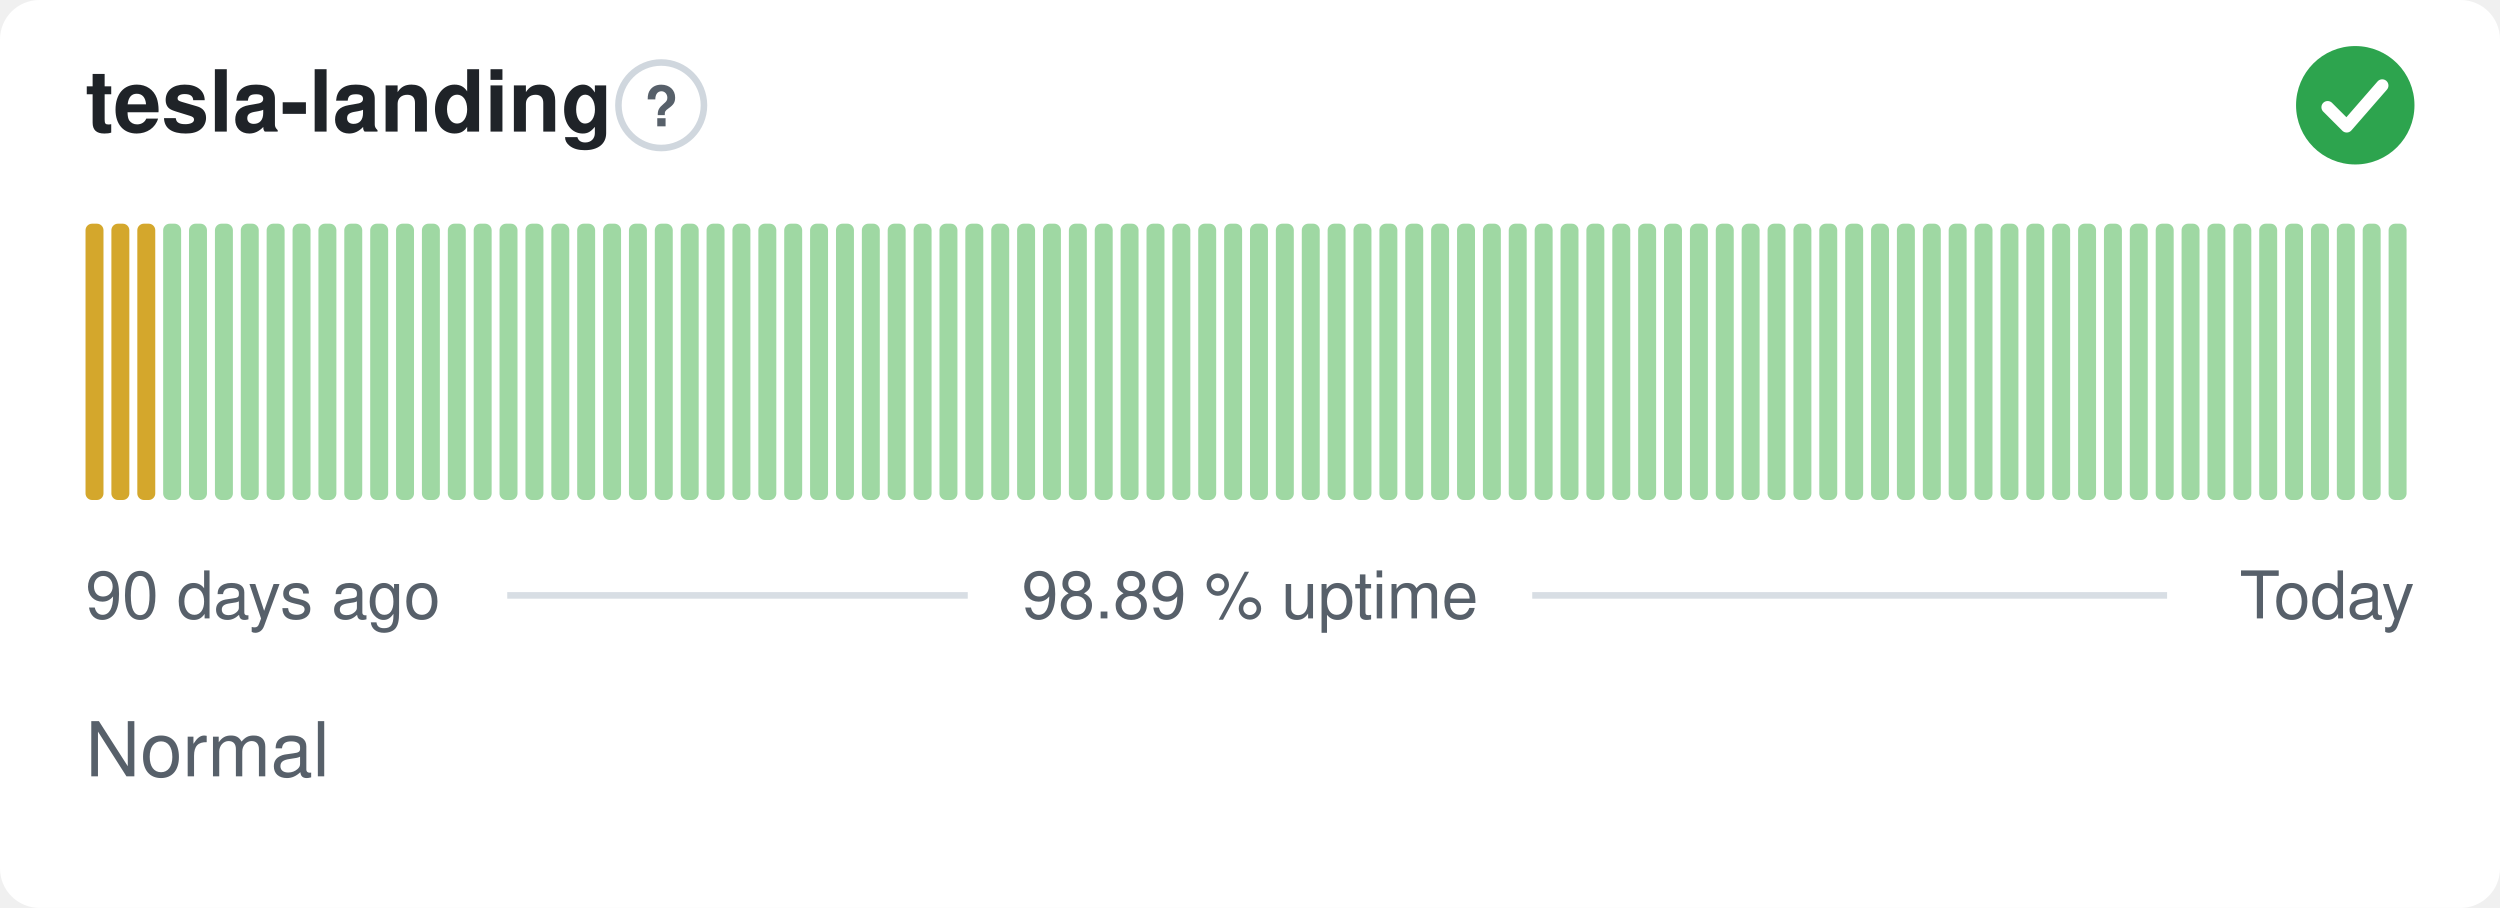
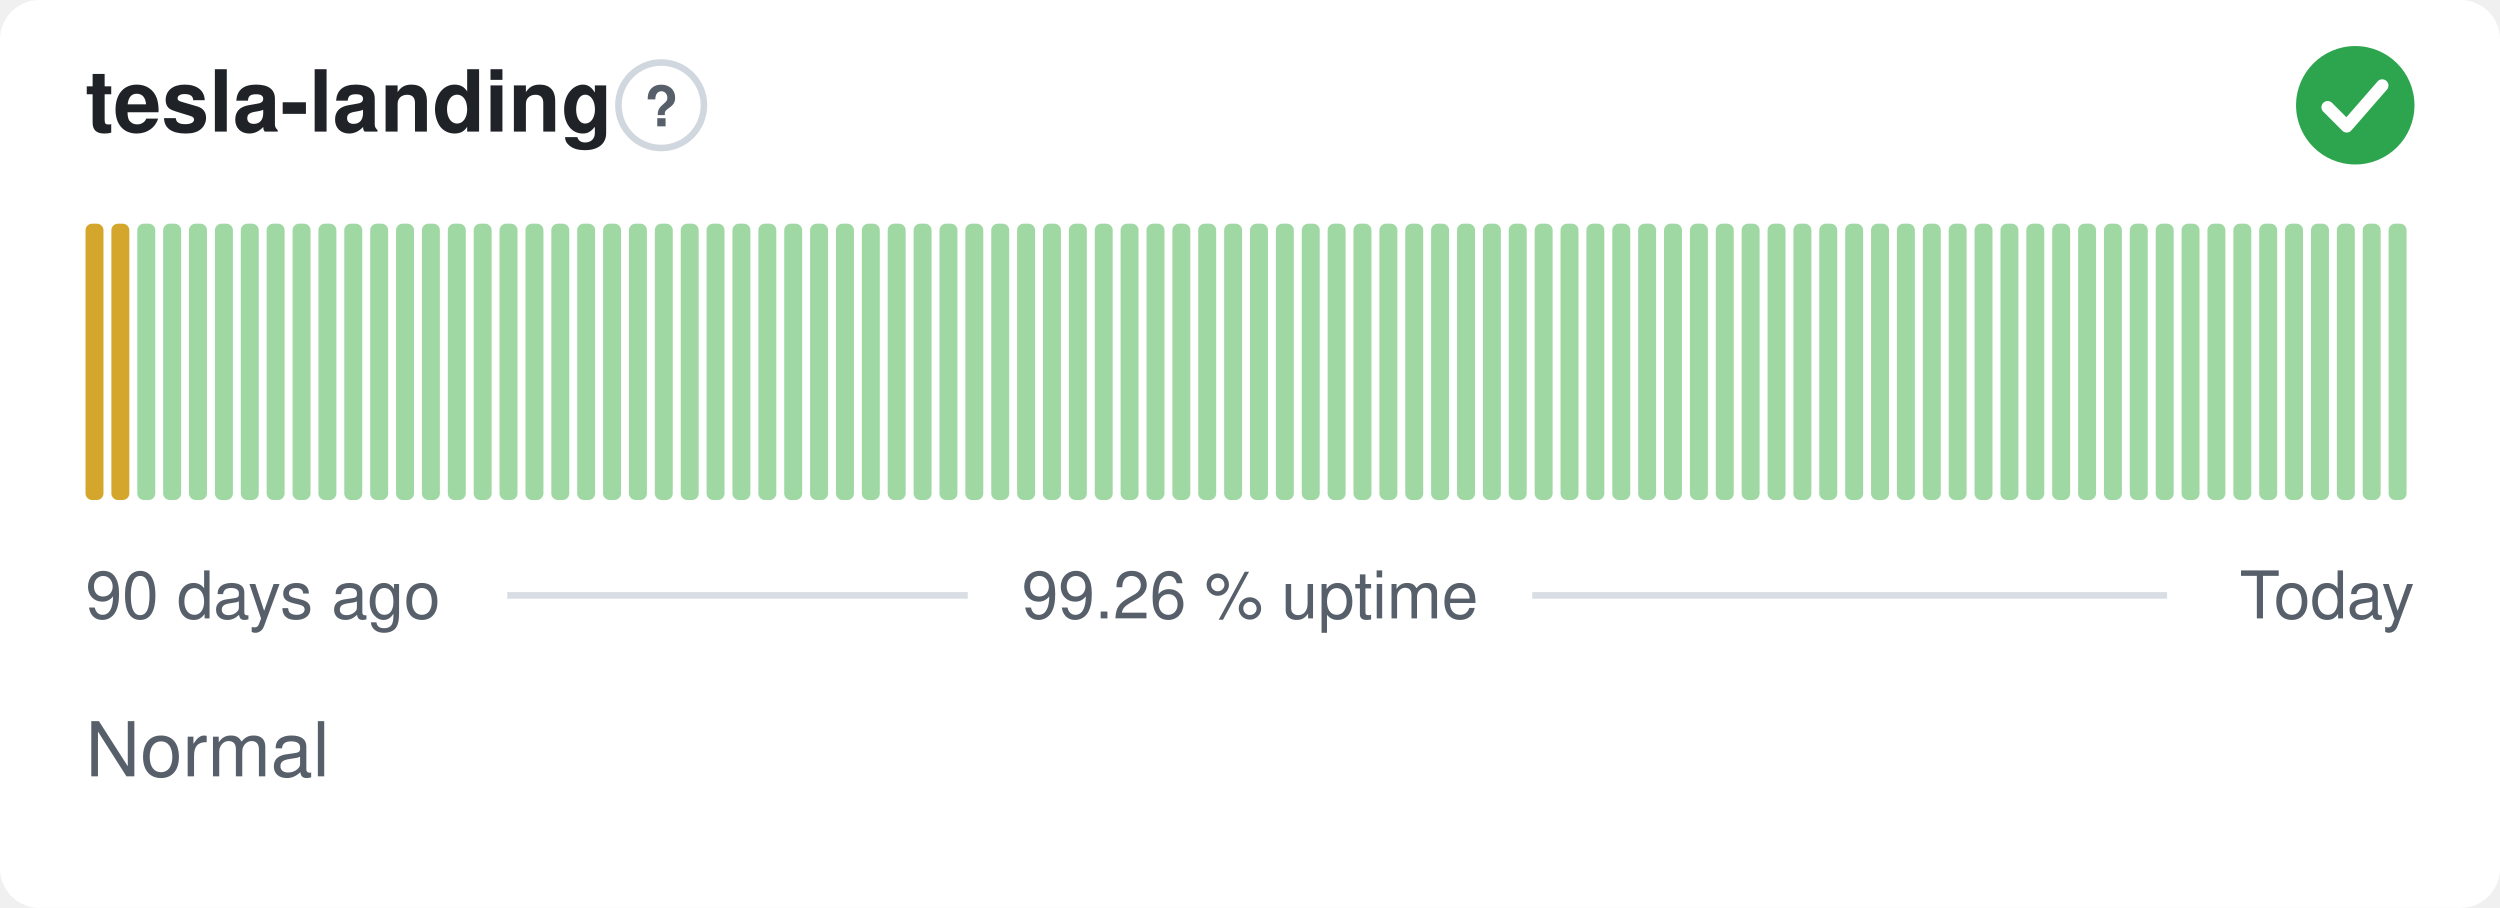
- <svg xmlns="http://www.w3.org/2000/svg" width="380" height="138" viewBox="0 0 380 138" role="img" aria-label="tesla-landing: Normal, 98.89 % uptime over the last 90 days" font-family="-apple-system,BlinkMacSystemFont,'Segoe UI',Helvetica,Arial,sans-serif">
+ <svg xmlns="http://www.w3.org/2000/svg" width="380" height="138" viewBox="0 0 380 138" role="img" aria-label="tesla-landing: Normal, 99.26 % uptime over the last 90 days" font-family="-apple-system,BlinkMacSystemFont,'Segoe UI',Helvetica,Arial,sans-serif">
  <style>
    @media (prefers-color-scheme: dark) {
      .bg { fill: #0d1117 }
      .title { fill: #e6edf3 }
      .muted { fill: #8b949e }
      .hint { stroke: #30363d }
      .rule { stroke: #30363d }
      .nodata { fill: #21262d }
    }
  </style>
  <rect class="bg" width="380" height="138" rx="6" fill="#ffffff" />
  <text class="title" x="13" y="20" font-size="13" font-weight="600" fill="#1f2328">tesla-landing</text>
  <circle class="hint" cx="100.5" cy="16" r="6.5" fill="none" stroke="#d0d7de" stroke-width="1" />
  <text class="muted" x="100.5" y="19.2" text-anchor="middle" font-size="8.5" font-weight="700" fill="#57606a">?</text>
  <circle cx="358" cy="16" r="9" fill="#2da44e" />
  <path d="M353.80 16.30l2.90 2.90 5.40 -6.20" fill="none" stroke="#fff" stroke-width="1.89" stroke-linecap="round" stroke-linejoin="round" />
  <rect x="13.00" y="34.00" width="2.73" height="42.00" rx="1" fill="#d4a72c" />
  <rect x="16.93" y="34.00" width="2.73" height="42.00" rx="1" fill="#d4a72c" />
-   <rect x="20.87" y="34.00" width="2.73" height="42.00" rx="1" fill="#d4a72c" />
+   <rect x="20.87" y="34.00" width="2.73" height="42.00" rx="1" fill="#9fd8a3" />
  <rect x="24.80" y="34.00" width="2.73" height="42.00" rx="1" fill="#9fd8a3" />
  <rect x="28.73" y="34.00" width="2.73" height="42.00" rx="1" fill="#9fd8a3" />
  <rect x="32.67" y="34.00" width="2.73" height="42.00" rx="1" fill="#9fd8a3" />
  <rect x="36.60" y="34.00" width="2.73" height="42.00" rx="1" fill="#9fd8a3" />
  <rect x="40.53" y="34.00" width="2.73" height="42.00" rx="1" fill="#9fd8a3" />
  <rect x="44.47" y="34.00" width="2.73" height="42.00" rx="1" fill="#9fd8a3" />
  <rect x="48.40" y="34.00" width="2.73" height="42.00" rx="1" fill="#9fd8a3" />
  <rect x="52.33" y="34.00" width="2.73" height="42.00" rx="1" fill="#9fd8a3" />
  <rect x="56.27" y="34.00" width="2.73" height="42.00" rx="1" fill="#9fd8a3" />
  <rect x="60.20" y="34.00" width="2.73" height="42.00" rx="1" fill="#9fd8a3" />
  <rect x="64.13" y="34.00" width="2.73" height="42.00" rx="1" fill="#9fd8a3" />
  <rect x="68.07" y="34.00" width="2.73" height="42.00" rx="1" fill="#9fd8a3" />
  <rect x="72.00" y="34.00" width="2.73" height="42.00" rx="1" fill="#9fd8a3" />
  <rect x="75.93" y="34.00" width="2.73" height="42.00" rx="1" fill="#9fd8a3" />
  <rect x="79.87" y="34.00" width="2.73" height="42.00" rx="1" fill="#9fd8a3" />
  <rect x="83.80" y="34.00" width="2.73" height="42.00" rx="1" fill="#9fd8a3" />
  <rect x="87.73" y="34.00" width="2.73" height="42.00" rx="1" fill="#9fd8a3" />
  <rect x="91.67" y="34.00" width="2.73" height="42.00" rx="1" fill="#9fd8a3" />
  <rect x="95.60" y="34.00" width="2.73" height="42.00" rx="1" fill="#9fd8a3" />
  <rect x="99.53" y="34.00" width="2.73" height="42.00" rx="1" fill="#9fd8a3" />
  <rect x="103.47" y="34.00" width="2.73" height="42.00" rx="1" fill="#9fd8a3" />
  <rect x="107.40" y="34.00" width="2.73" height="42.00" rx="1" fill="#9fd8a3" />
  <rect x="111.33" y="34.00" width="2.73" height="42.00" rx="1" fill="#9fd8a3" />
  <rect x="115.27" y="34.00" width="2.73" height="42.00" rx="1" fill="#9fd8a3" />
  <rect x="119.20" y="34.00" width="2.73" height="42.00" rx="1" fill="#9fd8a3" />
  <rect x="123.13" y="34.00" width="2.73" height="42.00" rx="1" fill="#9fd8a3" />
  <rect x="127.07" y="34.00" width="2.73" height="42.00" rx="1" fill="#9fd8a3" />
  <rect x="131.00" y="34.00" width="2.73" height="42.00" rx="1" fill="#9fd8a3" />
  <rect x="134.93" y="34.00" width="2.73" height="42.00" rx="1" fill="#9fd8a3" />
  <rect x="138.87" y="34.00" width="2.73" height="42.00" rx="1" fill="#9fd8a3" />
  <rect x="142.80" y="34.00" width="2.73" height="42.00" rx="1" fill="#9fd8a3" />
  <rect x="146.73" y="34.00" width="2.73" height="42.00" rx="1" fill="#9fd8a3" />
  <rect x="150.67" y="34.00" width="2.73" height="42.00" rx="1" fill="#9fd8a3" />
  <rect x="154.60" y="34.00" width="2.73" height="42.00" rx="1" fill="#9fd8a3" />
  <rect x="158.53" y="34.00" width="2.73" height="42.00" rx="1" fill="#9fd8a3" />
  <rect x="162.47" y="34.00" width="2.73" height="42.00" rx="1" fill="#9fd8a3" />
  <rect x="166.40" y="34.00" width="2.73" height="42.00" rx="1" fill="#9fd8a3" />
  <rect x="170.33" y="34.00" width="2.73" height="42.00" rx="1" fill="#9fd8a3" />
  <rect x="174.27" y="34.00" width="2.73" height="42.00" rx="1" fill="#9fd8a3" />
  <rect x="178.20" y="34.00" width="2.73" height="42.00" rx="1" fill="#9fd8a3" />
  <rect x="182.13" y="34.00" width="2.73" height="42.00" rx="1" fill="#9fd8a3" />
  <rect x="186.07" y="34.00" width="2.73" height="42.00" rx="1" fill="#9fd8a3" />
  <rect x="190.00" y="34.00" width="2.73" height="42.00" rx="1" fill="#9fd8a3" />
  <rect x="193.93" y="34.00" width="2.73" height="42.00" rx="1" fill="#9fd8a3" />
  <rect x="197.87" y="34.00" width="2.73" height="42.00" rx="1" fill="#9fd8a3" />
  <rect x="201.80" y="34.00" width="2.73" height="42.00" rx="1" fill="#9fd8a3" />
  <rect x="205.73" y="34.00" width="2.73" height="42.00" rx="1" fill="#9fd8a3" />
  <rect x="209.67" y="34.00" width="2.73" height="42.00" rx="1" fill="#9fd8a3" />
  <rect x="213.60" y="34.00" width="2.73" height="42.00" rx="1" fill="#9fd8a3" />
  <rect x="217.53" y="34.00" width="2.73" height="42.00" rx="1" fill="#9fd8a3" />
  <rect x="221.47" y="34.00" width="2.73" height="42.00" rx="1" fill="#9fd8a3" />
  <rect x="225.40" y="34.00" width="2.73" height="42.00" rx="1" fill="#9fd8a3" />
  <rect x="229.33" y="34.00" width="2.73" height="42.00" rx="1" fill="#9fd8a3" />
  <rect x="233.27" y="34.00" width="2.73" height="42.00" rx="1" fill="#9fd8a3" />
  <rect x="237.20" y="34.00" width="2.73" height="42.00" rx="1" fill="#9fd8a3" />
  <rect x="241.13" y="34.00" width="2.73" height="42.00" rx="1" fill="#9fd8a3" />
  <rect x="245.07" y="34.00" width="2.73" height="42.00" rx="1" fill="#9fd8a3" />
  <rect x="249.00" y="34.00" width="2.73" height="42.00" rx="1" fill="#9fd8a3" />
  <rect x="252.93" y="34.00" width="2.73" height="42.00" rx="1" fill="#9fd8a3" />
  <rect x="256.87" y="34.00" width="2.73" height="42.00" rx="1" fill="#9fd8a3" />
  <rect x="260.80" y="34.00" width="2.73" height="42.00" rx="1" fill="#9fd8a3" />
  <rect x="264.73" y="34.00" width="2.73" height="42.00" rx="1" fill="#9fd8a3" />
  <rect x="268.67" y="34.00" width="2.73" height="42.00" rx="1" fill="#9fd8a3" />
  <rect x="272.60" y="34.00" width="2.73" height="42.00" rx="1" fill="#9fd8a3" />
  <rect x="276.53" y="34.00" width="2.73" height="42.00" rx="1" fill="#9fd8a3" />
  <rect x="280.47" y="34.00" width="2.73" height="42.00" rx="1" fill="#9fd8a3" />
  <rect x="284.40" y="34.00" width="2.73" height="42.00" rx="1" fill="#9fd8a3" />
  <rect x="288.33" y="34.00" width="2.73" height="42.00" rx="1" fill="#9fd8a3" />
  <rect x="292.27" y="34.00" width="2.73" height="42.00" rx="1" fill="#9fd8a3" />
  <rect x="296.20" y="34.00" width="2.73" height="42.00" rx="1" fill="#9fd8a3" />
  <rect x="300.13" y="34.00" width="2.73" height="42.00" rx="1" fill="#9fd8a3" />
  <rect x="304.07" y="34.00" width="2.73" height="42.00" rx="1" fill="#9fd8a3" />
  <rect x="308.00" y="34.00" width="2.73" height="42.00" rx="1" fill="#9fd8a3" />
  <rect x="311.93" y="34.00" width="2.73" height="42.00" rx="1" fill="#9fd8a3" />
  <rect x="315.87" y="34.00" width="2.73" height="42.00" rx="1" fill="#9fd8a3" />
  <rect x="319.80" y="34.00" width="2.73" height="42.00" rx="1" fill="#9fd8a3" />
  <rect x="323.73" y="34.00" width="2.73" height="42.00" rx="1" fill="#9fd8a3" />
  <rect x="327.67" y="34.00" width="2.73" height="42.00" rx="1" fill="#9fd8a3" />
  <rect x="331.60" y="34.00" width="2.73" height="42.00" rx="1" fill="#9fd8a3" />
  <rect x="335.53" y="34.00" width="2.73" height="42.00" rx="1" fill="#9fd8a3" />
  <rect x="339.47" y="34.00" width="2.73" height="42.00" rx="1" fill="#9fd8a3" />
  <rect x="343.40" y="34.00" width="2.73" height="42.00" rx="1" fill="#9fd8a3" />
  <rect x="347.33" y="34.00" width="2.73" height="42.00" rx="1" fill="#9fd8a3" />
  <rect x="351.27" y="34.00" width="2.73" height="42.00" rx="1" fill="#9fd8a3" />
  <rect x="355.20" y="34.00" width="2.73" height="42.00" rx="1" fill="#9fd8a3" />
  <rect x="359.13" y="34.00" width="2.73" height="42.00" rx="1" fill="#9fd8a3" />
  <rect x="363.07" y="34.00" width="2.73" height="42.00" rx="1" fill="#9fd8a3" />
  <text class="muted" x="13" y="94" font-size="10" fill="#57606a">90 days ago</text>
-   <text class="muted" x="190" y="94" text-anchor="middle" font-size="10" fill="#57606a">98.89 % uptime</text>
+   <text class="muted" x="190" y="94" text-anchor="middle" font-size="10" fill="#57606a">99.26 % uptime</text>
  <text class="muted" x="367" y="94" text-anchor="end" font-size="10" fill="#57606a">Today</text>
  <line class="rule" x1="77.1" y1="90.5" x2="147.1" y2="90.5" stroke="#d8dee4" stroke-width="1" />
  <line class="rule" x1="232.9" y1="90.5" x2="329.4" y2="90.5" stroke="#d8dee4" stroke-width="1" />
  <text class="muted" x="13" y="118" font-size="11.5" fill="#57606a">Normal</text>
</svg>
